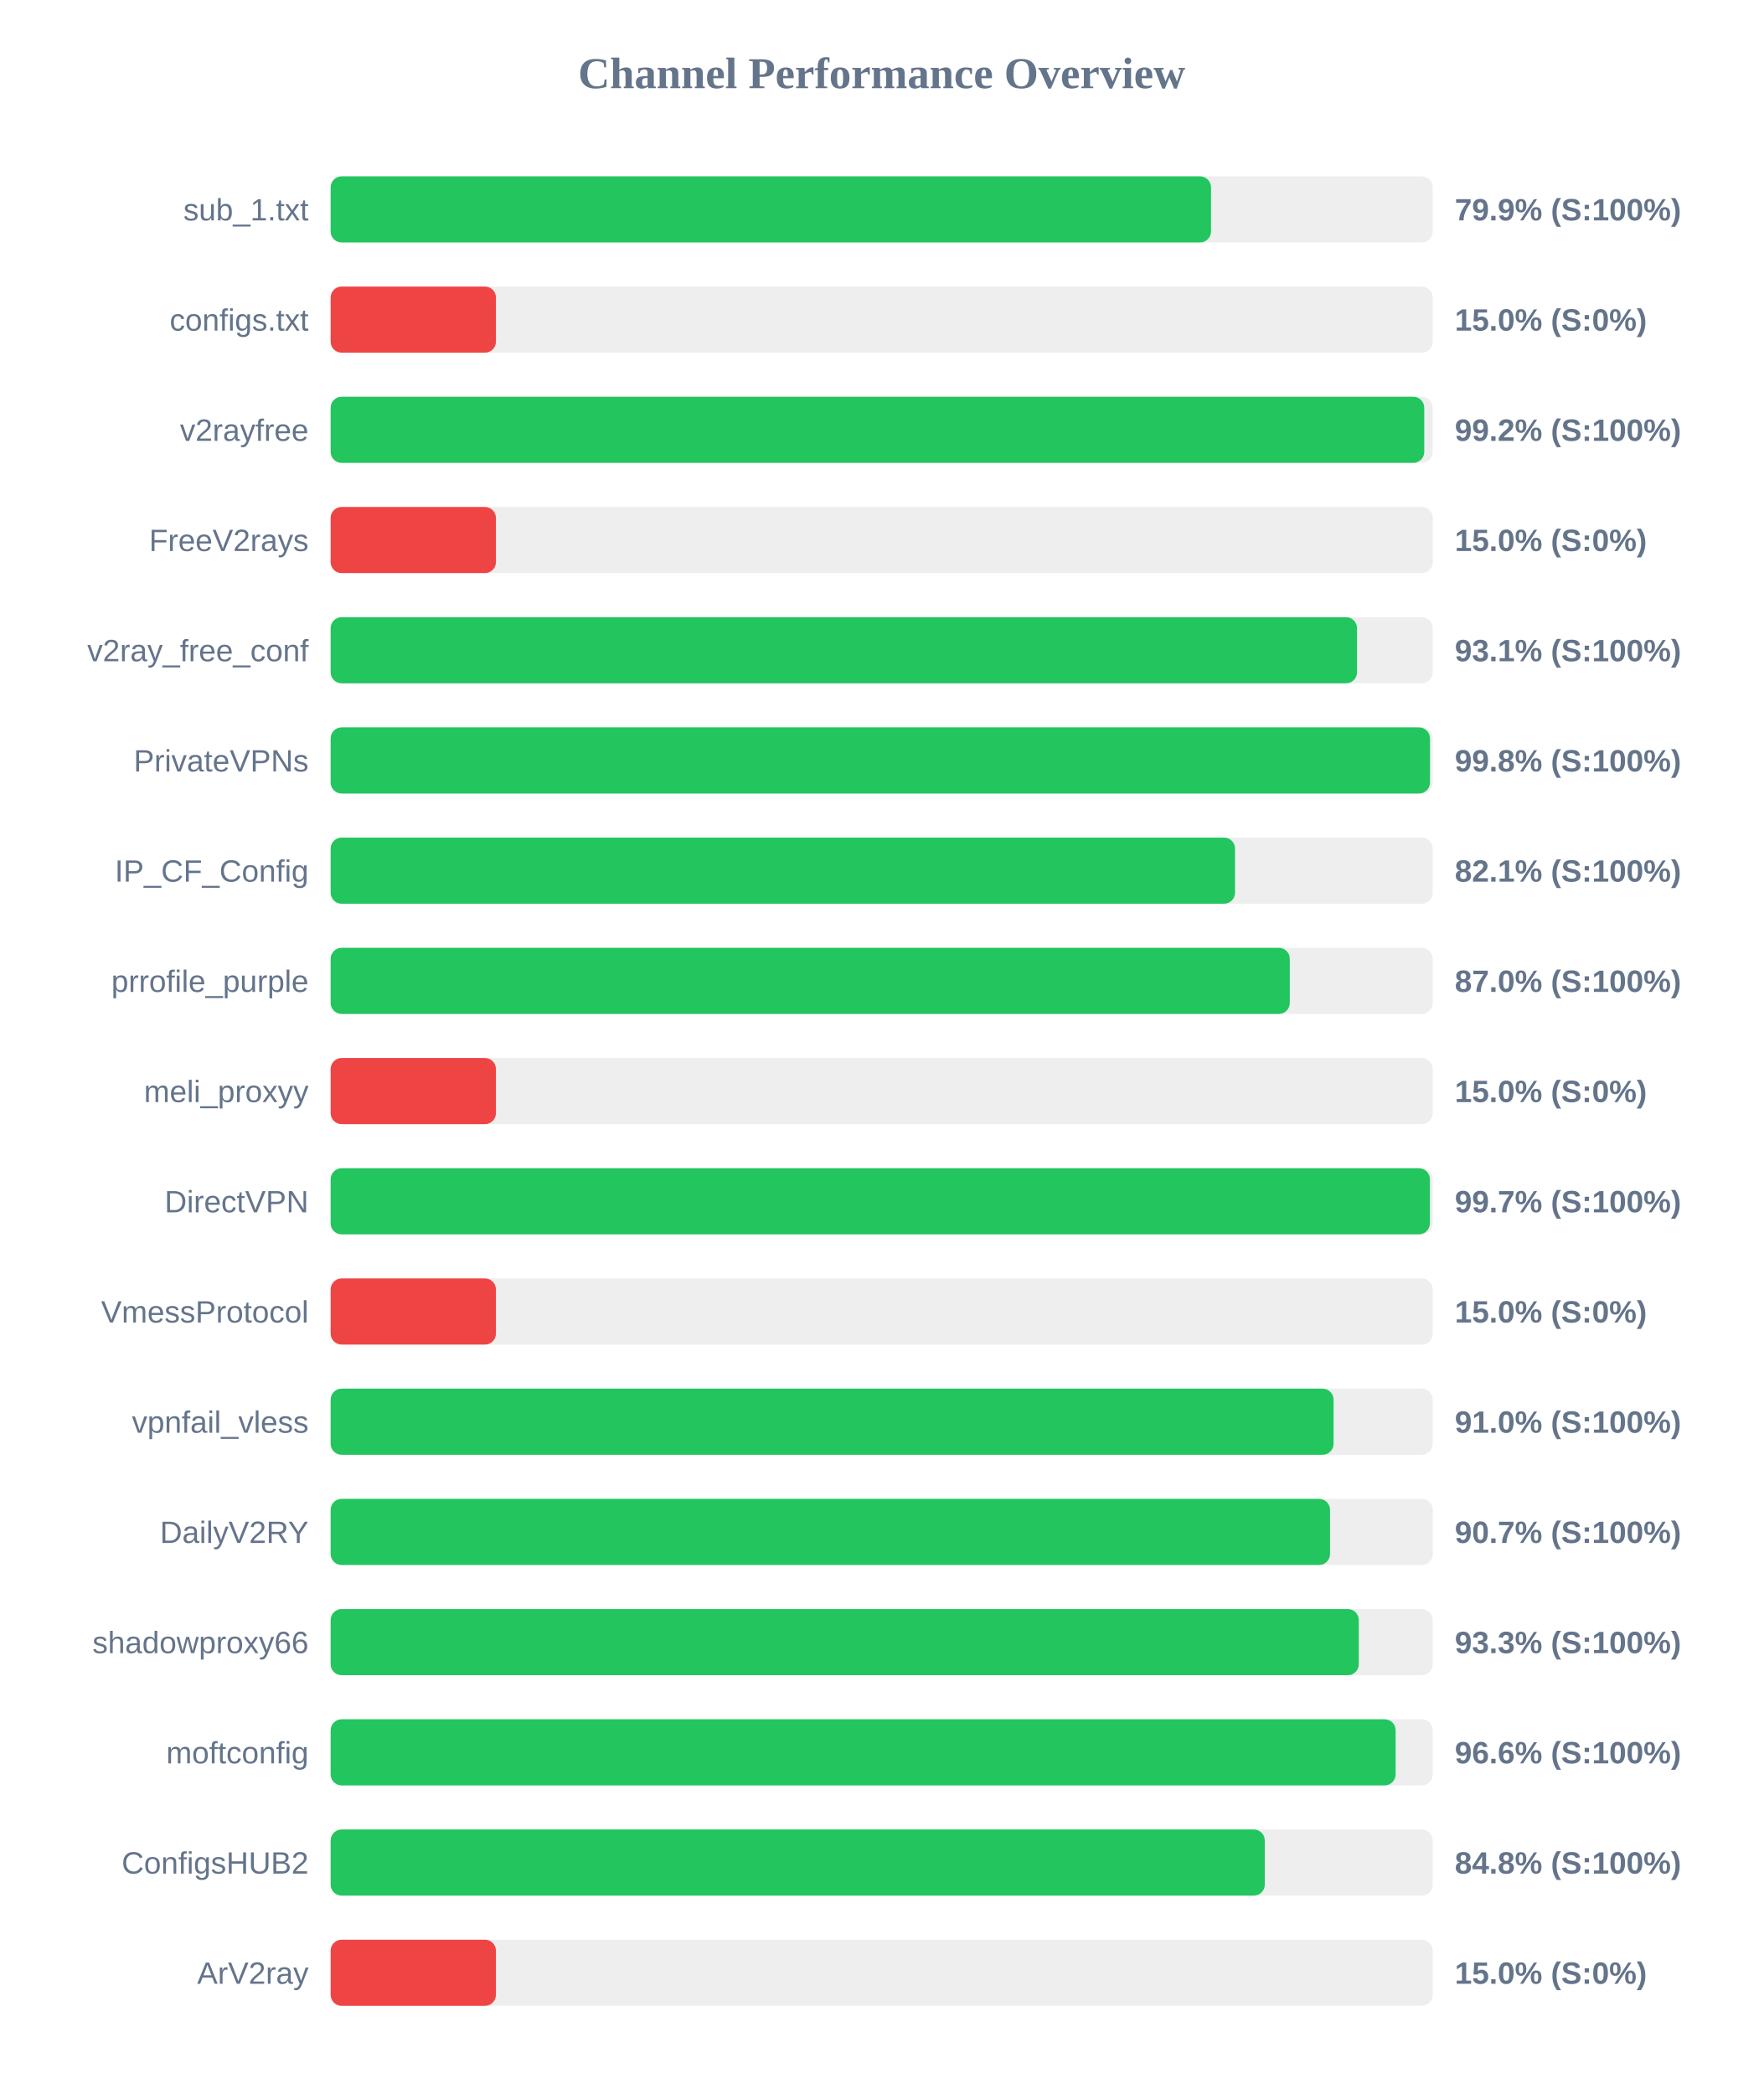
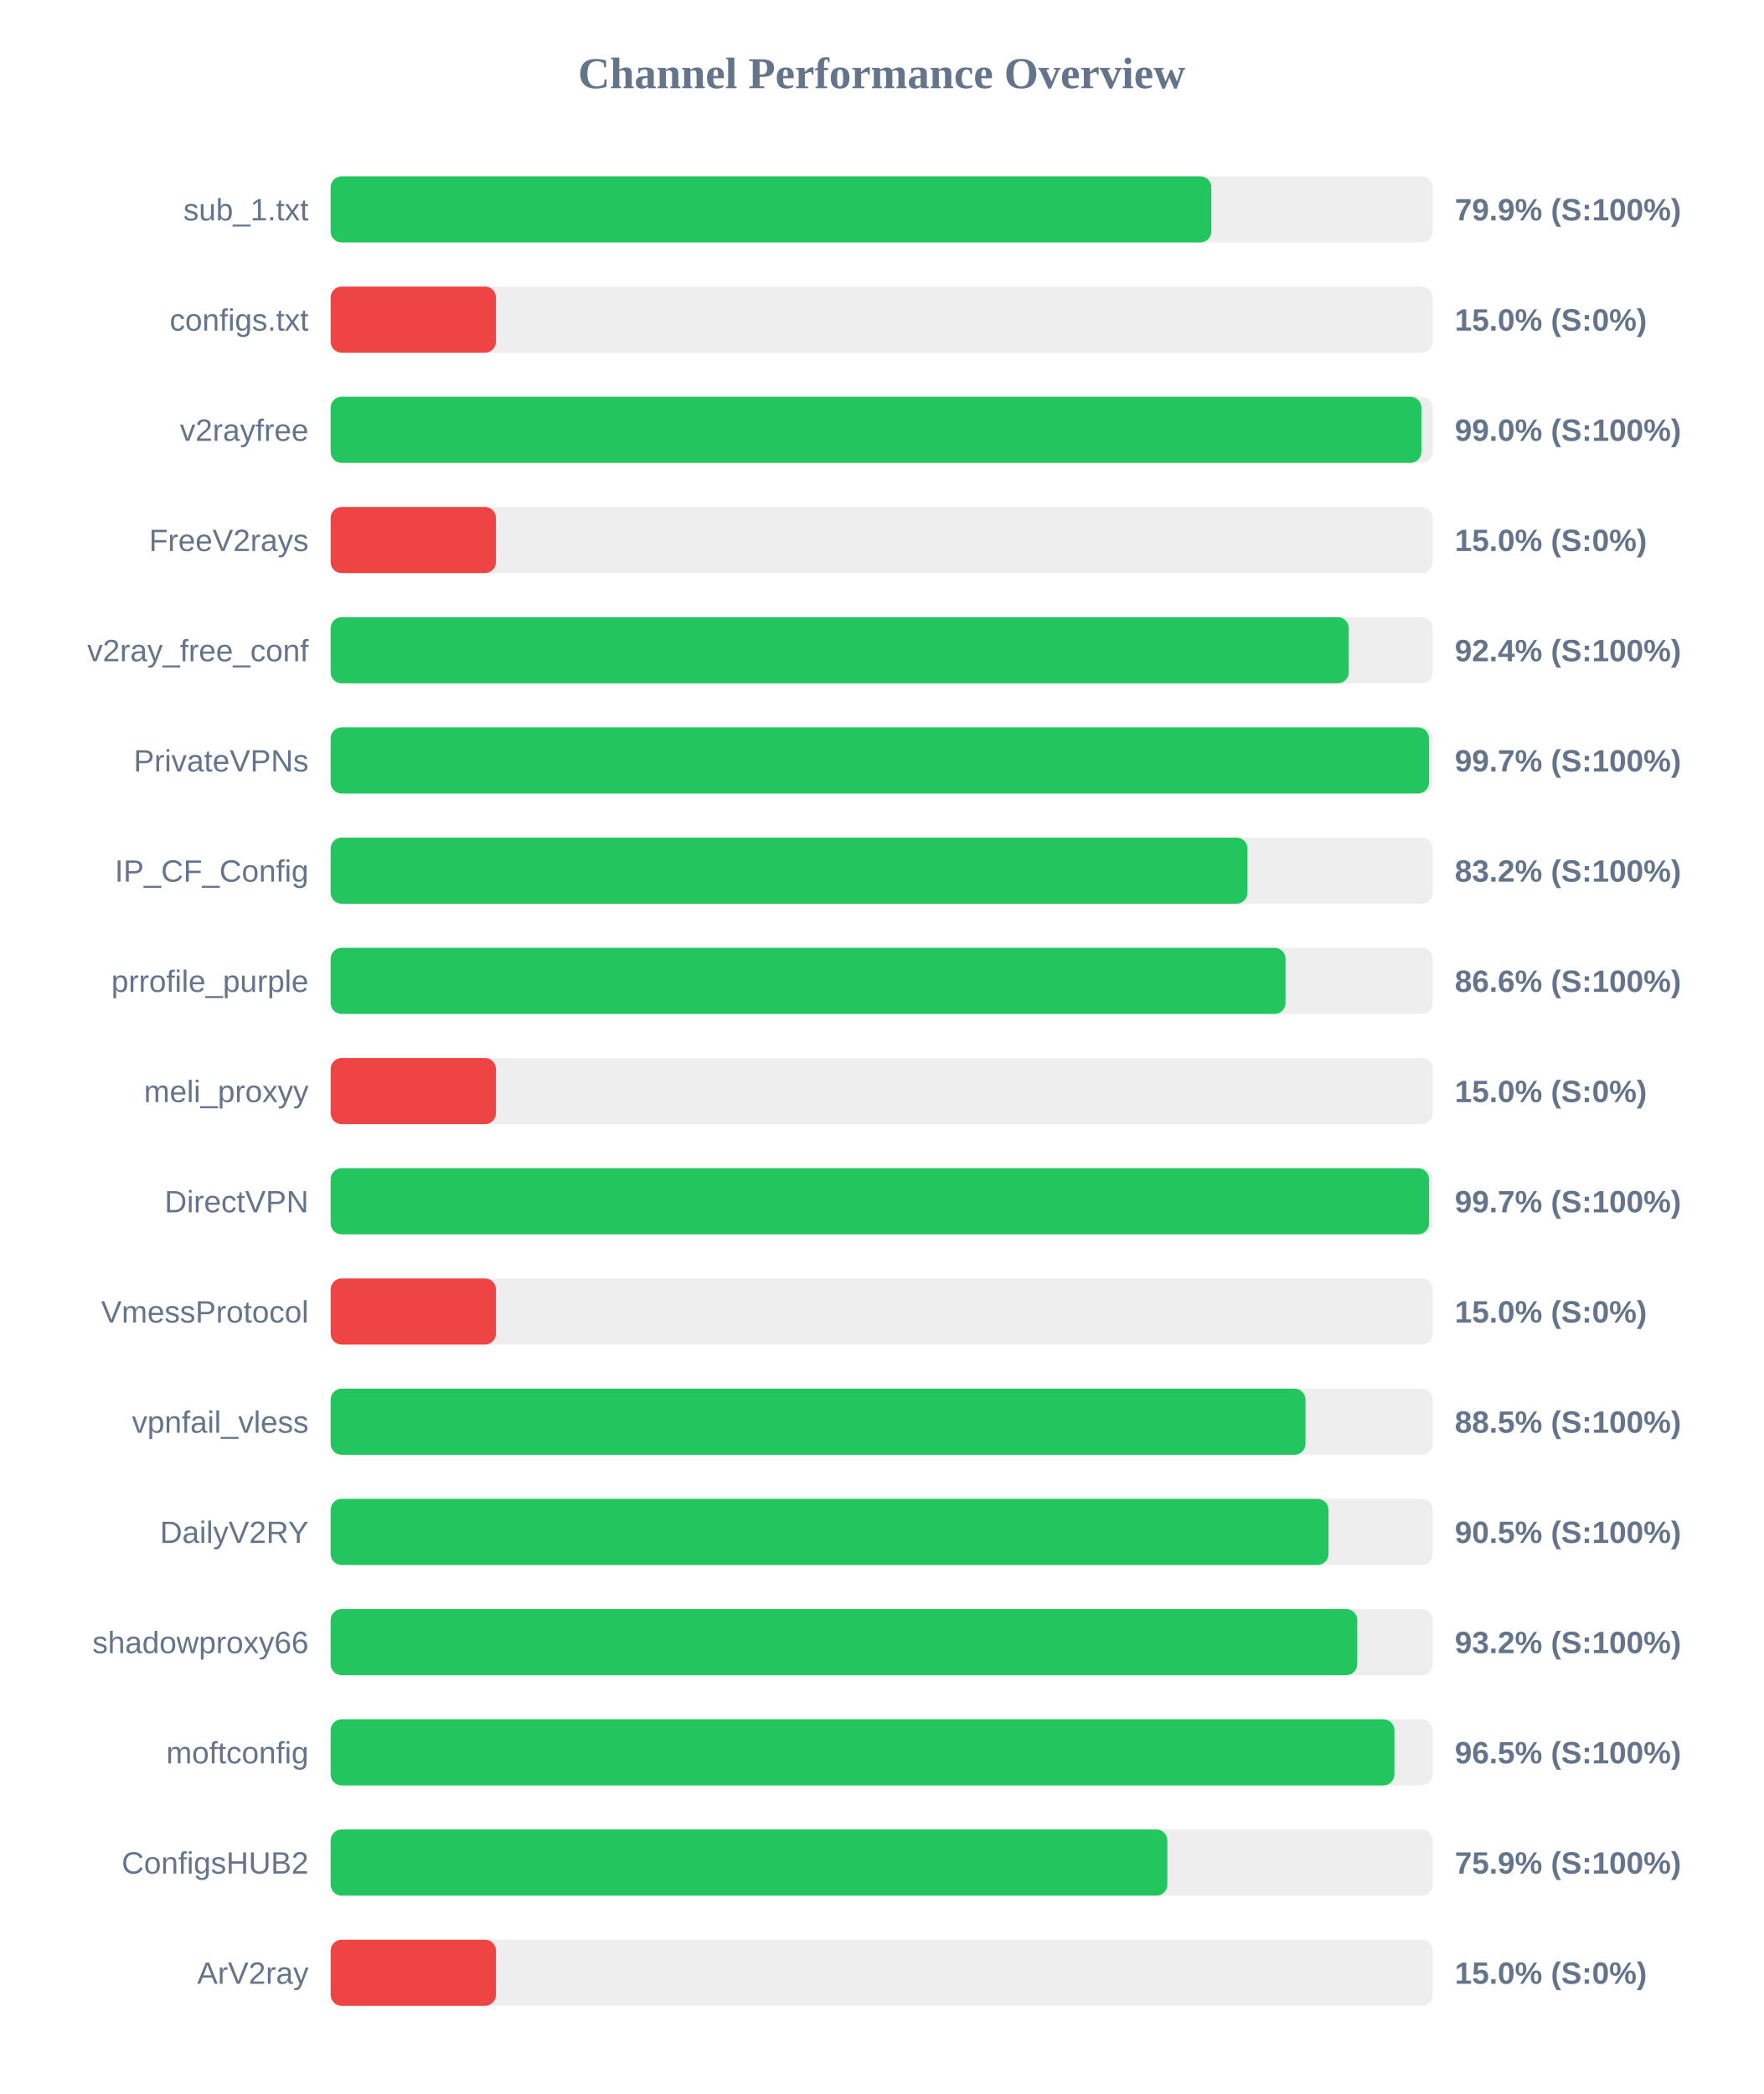
<svg xmlns="http://www.w3.org/2000/svg" width="800" height="950" version="1.1">
  <style>
        .row { font: 14px Arial; fill: #64748b; }
        .score { font: bold 14px Arial; fill: #64748b; }
    </style>
  <text x="400" y="40" text-anchor="middle" font-size="20px" font-weight="bold" fill="#64748b">Channel Performance Overview</text>
  <rect x="150" y="80" width="500" height="30" fill="#eee" rx="5" />
-   <rect x="150" y="80" width="399.4" height="30" fill="#22c55e" rx="5" />
+   <rect x="150" y="80" width="399.55" height="30" fill="#22c55e" rx="5" />
  <text x="140" y="100" text-anchor="end" class="row">sub_1.txt</text>
  <text x="660" y="100" text-anchor="start" class="score">79.9% (S:100%)</text>
  <rect x="150" y="130" width="500" height="30" fill="#eee" rx="5" />
  <rect x="150" y="130" width="75.0" height="30" fill="#ef4444" rx="5" />
  <text x="140" y="150" text-anchor="end" class="row">configs.txt</text>
  <text x="660" y="150" text-anchor="start" class="score">15.0% (S:0%)</text>
  <rect x="150" y="180" width="500" height="30" fill="#eee" rx="5" />
-   <rect x="150" y="180" width="496.15" height="30" fill="#22c55e" rx="5" />
+   <rect x="150" y="180" width="494.85" height="30" fill="#22c55e" rx="5" />
  <text x="140" y="200" text-anchor="end" class="row">v2rayfree</text>
-   <text x="660" y="200" text-anchor="start" class="score">99.2% (S:100%)</text>
+   <text x="660" y="200" text-anchor="start" class="score">99.0% (S:100%)</text>
  <rect x="150" y="230" width="500" height="30" fill="#eee" rx="5" />
  <rect x="150" y="230" width="75.0" height="30" fill="#ef4444" rx="5" />
  <text x="140" y="250" text-anchor="end" class="row">FreeV2rays</text>
  <text x="660" y="250" text-anchor="start" class="score">15.0% (S:0%)</text>
  <rect x="150" y="280" width="500" height="30" fill="#eee" rx="5" />
-   <rect x="150" y="280" width="465.65" height="30" fill="#22c55e" rx="5" />
+   <rect x="150" y="280" width="461.9" height="30" fill="#22c55e" rx="5" />
  <text x="140" y="300" text-anchor="end" class="row">v2ray_free_conf</text>
-   <text x="660" y="300" text-anchor="start" class="score">93.1% (S:100%)</text>
+   <text x="660" y="300" text-anchor="start" class="score">92.4% (S:100%)</text>
  <rect x="150" y="330" width="500" height="30" fill="#eee" rx="5" />
-   <rect x="150" y="330" width="498.75" height="30" fill="#22c55e" rx="5" />
+   <rect x="150" y="330" width="498.3" height="30" fill="#22c55e" rx="5" />
  <text x="140" y="350" text-anchor="end" class="row">PrivateVPNs</text>
-   <text x="660" y="350" text-anchor="start" class="score">99.8% (S:100%)</text>
+   <text x="660" y="350" text-anchor="start" class="score">99.7% (S:100%)</text>
  <rect x="150" y="380" width="500" height="30" fill="#eee" rx="5" />
-   <rect x="150" y="380" width="410.3" height="30" fill="#22c55e" rx="5" />
+   <rect x="150" y="380" width="415.95" height="30" fill="#22c55e" rx="5" />
  <text x="140" y="400" text-anchor="end" class="row">IP_CF_Config</text>
-   <text x="660" y="400" text-anchor="start" class="score">82.1% (S:100%)</text>
+   <text x="660" y="400" text-anchor="start" class="score">83.2% (S:100%)</text>
  <rect x="150" y="430" width="500" height="30" fill="#eee" rx="5" />
-   <rect x="150" y="430" width="435.15" height="30" fill="#22c55e" rx="5" />
+   <rect x="150" y="430" width="433.2" height="30" fill="#22c55e" rx="5" />
  <text x="140" y="450" text-anchor="end" class="row">prrofile_purple</text>
-   <text x="660" y="450" text-anchor="start" class="score">87.0% (S:100%)</text>
+   <text x="660" y="450" text-anchor="start" class="score">86.6% (S:100%)</text>
  <rect x="150" y="480" width="500" height="30" fill="#eee" rx="5" />
  <rect x="150" y="480" width="75.0" height="30" fill="#ef4444" rx="5" />
  <text x="140" y="500" text-anchor="end" class="row">meli_proxyy</text>
  <text x="660" y="500" text-anchor="start" class="score">15.0% (S:0%)</text>
  <rect x="150" y="530" width="500" height="30" fill="#eee" rx="5" />
-   <rect x="150" y="530" width="498.7" height="30" fill="#22c55e" rx="5" />
+   <rect x="150" y="530" width="498.3" height="30" fill="#22c55e" rx="5" />
  <text x="140" y="550" text-anchor="end" class="row">DirectVPN</text>
  <text x="660" y="550" text-anchor="start" class="score">99.7% (S:100%)</text>
  <rect x="150" y="580" width="500" height="30" fill="#eee" rx="5" />
  <rect x="150" y="580" width="75.0" height="30" fill="#ef4444" rx="5" />
  <text x="140" y="600" text-anchor="end" class="row">VmessProtocol</text>
  <text x="660" y="600" text-anchor="start" class="score">15.0% (S:0%)</text>
  <rect x="150" y="630" width="500" height="30" fill="#eee" rx="5" />
-   <rect x="150" y="630" width="455.0" height="30" fill="#22c55e" rx="5" />
+   <rect x="150" y="630" width="442.25" height="30" fill="#22c55e" rx="5" />
  <text x="140" y="650" text-anchor="end" class="row">vpnfail_vless</text>
-   <text x="660" y="650" text-anchor="start" class="score">91.0% (S:100%)</text>
+   <text x="660" y="650" text-anchor="start" class="score">88.5% (S:100%)</text>
  <rect x="150" y="680" width="500" height="30" fill="#eee" rx="5" />
-   <rect x="150" y="680" width="453.4" height="30" fill="#22c55e" rx="5" />
+   <rect x="150" y="680" width="452.7" height="30" fill="#22c55e" rx="5" />
  <text x="140" y="700" text-anchor="end" class="row">DailyV2RY</text>
-   <text x="660" y="700" text-anchor="start" class="score">90.7% (S:100%)</text>
+   <text x="660" y="700" text-anchor="start" class="score">90.5% (S:100%)</text>
  <rect x="150" y="730" width="500" height="30" fill="#eee" rx="5" />
-   <rect x="150" y="730" width="466.45" height="30" fill="#22c55e" rx="5" />
+   <rect x="150" y="730" width="465.75" height="30" fill="#22c55e" rx="5" />
  <text x="140" y="750" text-anchor="end" class="row">shadowproxy66</text>
-   <text x="660" y="750" text-anchor="start" class="score">93.3% (S:100%)</text>
+   <text x="660" y="750" text-anchor="start" class="score">93.2% (S:100%)</text>
  <rect x="150" y="780" width="500" height="30" fill="#eee" rx="5" />
-   <rect x="150" y="780" width="483.15" height="30" fill="#22c55e" rx="5" />
+   <rect x="150" y="780" width="482.6" height="30" fill="#22c55e" rx="5" />
  <text x="140" y="800" text-anchor="end" class="row">moftconfig</text>
-   <text x="660" y="800" text-anchor="start" class="score">96.6% (S:100%)</text>
+   <text x="660" y="800" text-anchor="start" class="score">96.5% (S:100%)</text>
  <rect x="150" y="830" width="500" height="30" fill="#eee" rx="5" />
-   <rect x="150" y="830" width="423.8" height="30" fill="#22c55e" rx="5" />
+   <rect x="150" y="830" width="379.6" height="30" fill="#22c55e" rx="5" />
  <text x="140" y="850" text-anchor="end" class="row">ConfigsHUB2</text>
-   <text x="660" y="850" text-anchor="start" class="score">84.8% (S:100%)</text>
+   <text x="660" y="850" text-anchor="start" class="score">75.9% (S:100%)</text>
  <rect x="150" y="880" width="500" height="30" fill="#eee" rx="5" />
  <rect x="150" y="880" width="75.0" height="30" fill="#ef4444" rx="5" />
  <text x="140" y="900" text-anchor="end" class="row">ArV2ray</text>
  <text x="660" y="900" text-anchor="start" class="score">15.0% (S:0%)</text>
</svg>
